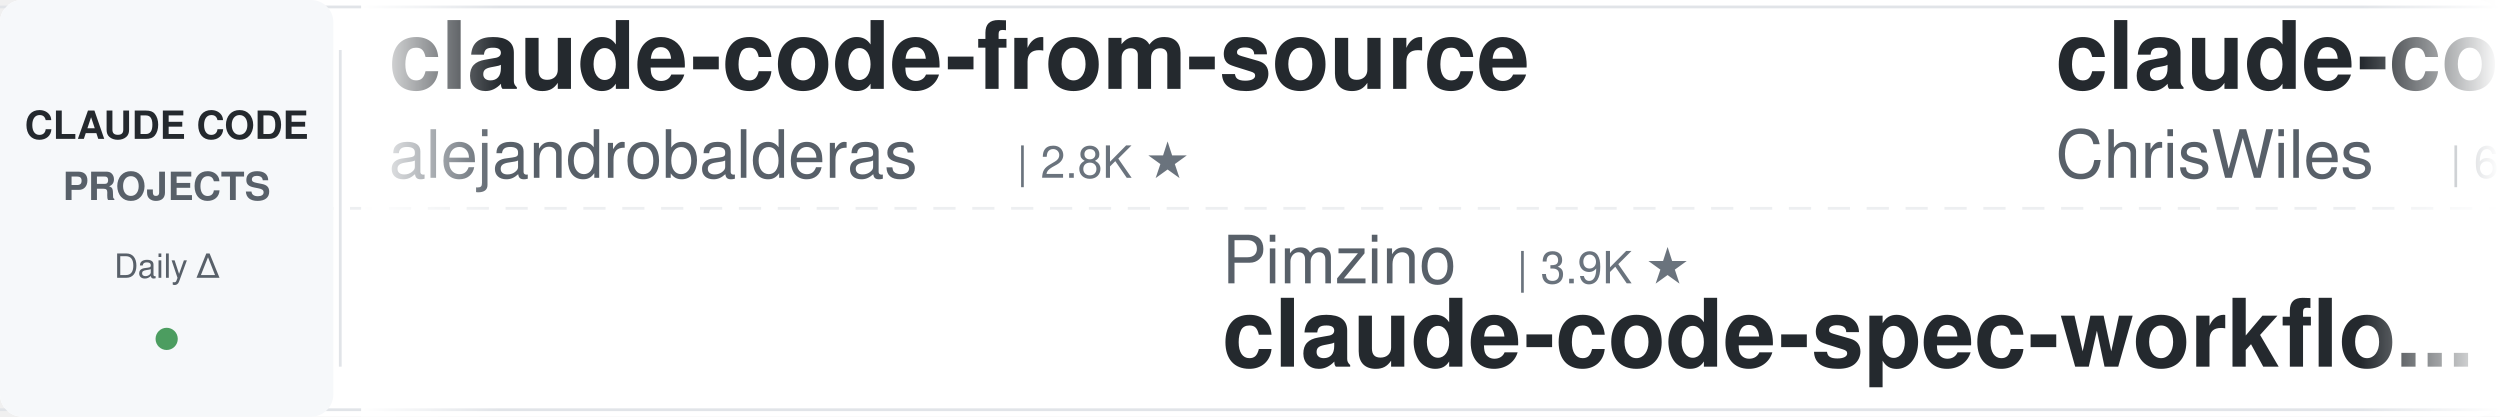
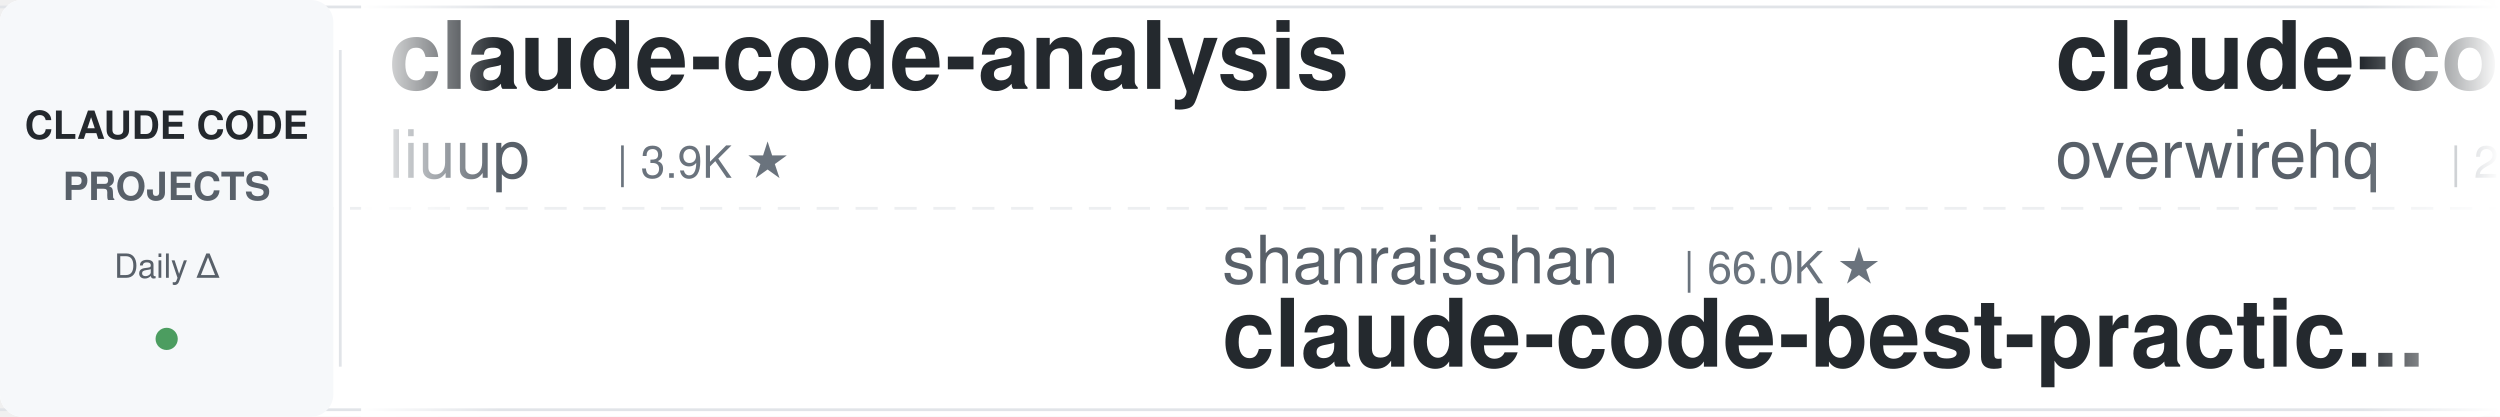
<svg xmlns="http://www.w3.org/2000/svg" width="900" height="150">
  <defs>
    <linearGradient id="leftFade" x1="0%" y1="0%" x2="100%" y2="0%">
      <stop offset="0%" style="stop-color:#ffffff;stop-opacity:1" />
      <stop offset="100%" style="stop-color:#ffffff;stop-opacity:0" />
    </linearGradient>
    <linearGradient id="rightFade" x1="0%" y1="0%" x2="100%" y2="0%">
      <stop offset="0%" style="stop-color:#ffffff;stop-opacity:0" />
      <stop offset="100%" style="stop-color:#ffffff;stop-opacity:1" />
    </linearGradient>
  </defs>
  <rect width="900" height="150" fill="#ffffff" rx="8" />
  <rect x="0" y="2" width="900" height="1" fill="#e1e4e8" />
  <rect x="0" y="147" width="900" height="1" fill="#e1e4e8" />
  <line x1="0" y1="75" x2="900" y2="75" stroke="#e1e4e8" stroke-width="1" stroke-dasharray="8 6" opacity="0.6" />
  <rect x="0" y="0" width="120" height="150" fill="#f6f8fa" rx="8" />
  <text x="60" y="50" font-family="-apple-system, BlinkMacSystemFont, 'Segoe UI', Helvetica, Arial, sans-serif" font-size="14" font-weight="600" fill="#24292e" text-anchor="middle">CLAUDE CODE</text>
  <text x="60" y="72" font-family="-apple-system, BlinkMacSystemFont, 'Segoe UI', Helvetica, Arial, sans-serif" font-size="14" font-weight="600" fill="#586069" text-anchor="middle">PROJECTS</text>
  <text x="60" y="100" font-family="-apple-system, BlinkMacSystemFont, 'Segoe UI', Helvetica, Arial, sans-serif" font-size="12" font-weight="500" fill="#586069" text-anchor="middle">Daily Δ</text>
  <circle cx="60" cy="122" r="4" fill="#22863a" opacity="0.8" />
  <rect x="122" y="18" width="1" height="114" fill="#e1e4e8" />
  <clipPath id="tickerClip">
    <rect x="130" y="0" width="770" height="150" />
  </clipPath>
  <g clip-path="url(#tickerClip)">
    <g id="tickerItems">
      <animateTransform attributeName="transform" attributeType="XML" type="translate" from="0 0" to="-3000 0" dur="54s" repeatCount="indefinite" />
      <g transform="translate(0, 0)">
-         <text x="140" y="32" font-family="-apple-system, BlinkMacSystemFont, 'Segoe UI', Helvetica, Arial, sans-serif" font-size="34" font-weight="600" fill="#24292e">claude-code-from-source</text>
-         <text x="140" y="64" font-family="-apple-system, BlinkMacSystemFont, 'Segoe UI', Helvetica, Arial, sans-serif" font-size="24" font-weight="400" fill="#586069">alejandrobalderas</text>
-         <text x="366" y="64" font-family="-apple-system, BlinkMacSystemFont, 'Segoe UI', Helvetica, Arial, sans-serif" font-size="16" font-weight="500" fill="#6a737d">| 2.8K ★</text>
+         <text x="140" y="32" font-family="-apple-system, BlinkMacSystemFont, 'Segoe UI', Helvetica, Arial, sans-serif" font-size="34" font-weight="600" fill="#24292e">claude-code-analysis</text>
+         <text x="140" y="64" font-family="-apple-system, BlinkMacSystemFont, 'Segoe UI', Helvetica, Arial, sans-serif" font-size="24" font-weight="400" fill="#586069">liuup</text>
+         <text x="222" y="64" font-family="-apple-system, BlinkMacSystemFont, 'Segoe UI', Helvetica, Arial, sans-serif" font-size="16" font-weight="500" fill="#6a737d">| 3.9K ★</text>
      </g>
      <g transform="translate(300, 0)">
-         <text x="140" y="102" font-family="-apple-system, BlinkMacSystemFont, 'Segoe UI', Helvetica, Arial, sans-serif" font-size="24" font-weight="400" fill="#586069">Pimzino</text>
-         <text x="246" y="102" font-family="-apple-system, BlinkMacSystemFont, 'Segoe UI', Helvetica, Arial, sans-serif" font-size="16" font-weight="500" fill="#6a737d">| 3.9K ★</text>
-         <text x="140" y="132" font-family="-apple-system, BlinkMacSystemFont, 'Segoe UI', Helvetica, Arial, sans-serif" font-size="34" font-weight="600" fill="#24292e">claude-code-spec-workflo...</text>
+         <text x="140" y="102" font-family="-apple-system, BlinkMacSystemFont, 'Segoe UI', Helvetica, Arial, sans-serif" font-size="24" font-weight="400" fill="#586069">shanraisshan</text>
+         <text x="306" y="102" font-family="-apple-system, BlinkMacSystemFont, 'Segoe UI', Helvetica, Arial, sans-serif" font-size="16" font-weight="500" fill="#6a737d">| 66.0K ★</text>
+         <text x="140" y="132" font-family="-apple-system, BlinkMacSystemFont, 'Segoe UI', Helvetica, Arial, sans-serif" font-size="34" font-weight="600" fill="#24292e">claude-code-best-practic...</text>
      </g>
      <g transform="translate(600, 0)">
-         <text x="140" y="32" font-family="-apple-system, BlinkMacSystemFont, 'Segoe UI', Helvetica, Arial, sans-serif" font-size="34" font-weight="600" fill="#24292e">claude-code-showcase</text>
-         <text x="140" y="64" font-family="-apple-system, BlinkMacSystemFont, 'Segoe UI', Helvetica, Arial, sans-serif" font-size="24" font-weight="400" fill="#586069">ChrisWiles</text>
-         <text x="282" y="64" font-family="-apple-system, BlinkMacSystemFont, 'Segoe UI', Helvetica, Arial, sans-serif" font-size="16" font-weight="500" fill="#6a737d">| 6.1K ★</text>
-       </g>
-       <g transform="translate(900, 0)">
-         <text x="140" y="102" font-family="-apple-system, BlinkMacSystemFont, 'Segoe UI', Helvetica, Arial, sans-serif" font-size="24" font-weight="400" fill="#586069">zebbern</text>
-         <text x="246" y="102" font-family="-apple-system, BlinkMacSystemFont, 'Segoe UI', Helvetica, Arial, sans-serif" font-size="16" font-weight="500" fill="#6a737d">| 4.6K ★</text>
-         <text x="140" y="132" font-family="-apple-system, BlinkMacSystemFont, 'Segoe UI', Helvetica, Arial, sans-serif" font-size="34" font-weight="600" fill="#24292e">claude-code-guide</text>
-       </g>
-       <g transform="translate(1200, 0)">
        <text x="140" y="32" font-family="-apple-system, BlinkMacSystemFont, 'Segoe UI', Helvetica, Arial, sans-serif" font-size="34" font-weight="600" fill="#24292e">claude-code-telegram</text>
        <text x="140" y="64" font-family="-apple-system, BlinkMacSystemFont, 'Segoe UI', Helvetica, Arial, sans-serif" font-size="24" font-weight="400" fill="#586069">overwirehq</text>
        <text x="282" y="64" font-family="-apple-system, BlinkMacSystemFont, 'Segoe UI', Helvetica, Arial, sans-serif" font-size="16" font-weight="500" fill="#6a737d">| 2.8K ★</text>
      </g>
+       <g transform="translate(900, 0)">
+         <text x="140" y="102" font-family="-apple-system, BlinkMacSystemFont, 'Segoe UI', Helvetica, Arial, sans-serif" font-size="24" font-weight="400" fill="#586069">ykdojo</text>
+         <text x="234" y="102" font-family="-apple-system, BlinkMacSystemFont, 'Segoe UI', Helvetica, Arial, sans-serif" font-size="16" font-weight="500" fill="#6a737d">| 10.1K ★</text>
+         <text x="140" y="132" font-family="-apple-system, BlinkMacSystemFont, 'Segoe UI', Helvetica, Arial, sans-serif" font-size="34" font-weight="600" fill="#24292e">claude-code-tips</text>
+       </g>
+       <g transform="translate(1200, 0)">
+         <text x="140" y="32" font-family="-apple-system, BlinkMacSystemFont, 'Segoe UI', Helvetica, Arial, sans-serif" font-size="34" font-weight="600" fill="#24292e">Dive-into-Claude-Code</text>
+         <text x="140" y="64" font-family="-apple-system, BlinkMacSystemFont, 'Segoe UI', Helvetica, Arial, sans-serif" font-size="24" font-weight="400" fill="#586069">VILA-Lab</text>
+         <text x="258" y="64" font-family="-apple-system, BlinkMacSystemFont, 'Segoe UI', Helvetica, Arial, sans-serif" font-size="16" font-weight="500" fill="#6a737d">| 2.1K ★</text>
+       </g>
      <g transform="translate(1500, 0)">
-         <text x="140" y="102" font-family="-apple-system, BlinkMacSystemFont, 'Segoe UI', Helvetica, Arial, sans-serif" font-size="24" font-weight="400" fill="#586069">fuergaosi233</text>
-         <text x="306" y="102" font-family="-apple-system, BlinkMacSystemFont, 'Segoe UI', Helvetica, Arial, sans-serif" font-size="16" font-weight="500" fill="#6a737d">| 2.8K ★</text>
-         <text x="140" y="132" font-family="-apple-system, BlinkMacSystemFont, 'Segoe UI', Helvetica, Arial, sans-serif" font-size="34" font-weight="600" fill="#24292e">claude-code-proxy</text>
+         <text x="140" y="102" font-family="-apple-system, BlinkMacSystemFont, 'Segoe UI', Helvetica, Arial, sans-serif" font-size="24" font-weight="400" fill="#586069">frankbria</text>
+         <text x="270" y="102" font-family="-apple-system, BlinkMacSystemFont, 'Segoe UI', Helvetica, Arial, sans-serif" font-size="16" font-weight="500" fill="#6a737d">| 9.6K ★</text>
+         <text x="140" y="132" font-family="-apple-system, BlinkMacSystemFont, 'Segoe UI', Helvetica, Arial, sans-serif" font-size="34" font-weight="600" fill="#24292e">ralph-claude-code</text>
      </g>
      <g transform="translate(1800, 0)">
-         <text x="140" y="32" font-family="-apple-system, BlinkMacSystemFont, 'Segoe UI', Helvetica, Arial, sans-serif" font-size="34" font-weight="600" fill="#24292e">claude-code-rust</text>
-         <text x="140" y="64" font-family="-apple-system, BlinkMacSystemFont, 'Segoe UI', Helvetica, Arial, sans-serif" font-size="24" font-weight="400" fill="#586069">lorryjovens-hub</text>
-         <text x="342" y="64" font-family="-apple-system, BlinkMacSystemFont, 'Segoe UI', Helvetica, Arial, sans-serif" font-size="16" font-weight="500" fill="#6a737d">| 1.7K ★</text>
+         <text x="140" y="32" font-family="-apple-system, BlinkMacSystemFont, 'Segoe UI', Helvetica, Arial, sans-serif" font-size="34" font-weight="600" fill="#24292e">claude-code-source-build</text>
+         <text x="140" y="64" font-family="-apple-system, BlinkMacSystemFont, 'Segoe UI', Helvetica, Arial, sans-serif" font-size="24" font-weight="400" fill="#586069">andrew-kramer-inno</text>
+         <text x="378" y="64" font-family="-apple-system, BlinkMacSystemFont, 'Segoe UI', Helvetica, Arial, sans-serif" font-size="16" font-weight="500" fill="#6a737d">| 596 ★</text>
      </g>
      <g transform="translate(2100, 0)">
-         <text x="140" y="102" font-family="-apple-system, BlinkMacSystemFont, 'Segoe UI', Helvetica, Arial, sans-serif" font-size="24" font-weight="400" fill="#586069">ponponon</text>
-         <text x="258" y="102" font-family="-apple-system, BlinkMacSystemFont, 'Segoe UI', Helvetica, Arial, sans-serif" font-size="16" font-weight="500" fill="#6a737d">| 2.3K ★</text>
-         <text x="140" y="132" font-family="-apple-system, BlinkMacSystemFont, 'Segoe UI', Helvetica, Arial, sans-serif" font-size="34" font-weight="600" fill="#24292e">claude_code_src</text>
+         <text x="140" y="102" font-family="-apple-system, BlinkMacSystemFont, 'Segoe UI', Helvetica, Arial, sans-serif" font-size="24" font-weight="400" fill="#586069">musistudio</text>
+         <text x="282" y="102" font-family="-apple-system, BlinkMacSystemFont, 'Segoe UI', Helvetica, Arial, sans-serif" font-size="16" font-weight="500" fill="#6a737d">| 37.3K ★</text>
+         <text x="140" y="132" font-family="-apple-system, BlinkMacSystemFont, 'Segoe UI', Helvetica, Arial, sans-serif" font-size="34" font-weight="600" fill="#24292e">claude-code-router</text>
      </g>
      <g transform="translate(2400, 0)">
+         <text x="140" y="32" font-family="-apple-system, BlinkMacSystemFont, 'Segoe UI', Helvetica, Arial, sans-serif" font-size="34" font-weight="600" fill="#24292e">claude-code-hooks-master...</text>
+         <text x="140" y="64" font-family="-apple-system, BlinkMacSystemFont, 'Segoe UI', Helvetica, Arial, sans-serif" font-size="24" font-weight="400" fill="#586069">disler</text>
+         <text x="234" y="64" font-family="-apple-system, BlinkMacSystemFont, 'Segoe UI', Helvetica, Arial, sans-serif" font-size="16" font-weight="500" fill="#6a737d">| 3.9K ★</text>
+       </g>
+       <g transform="translate(2700, 0)">
+         <text x="140" y="102" font-family="-apple-system, BlinkMacSystemFont, 'Segoe UI', Helvetica, Arial, sans-serif" font-size="24" font-weight="400" fill="#586069">anthropics</text>
+         <text x="282" y="102" font-family="-apple-system, BlinkMacSystemFont, 'Segoe UI', Helvetica, Arial, sans-serif" font-size="16" font-weight="500" fill="#6a737d">| 176.7K ★</text>
+         <text x="140" y="132" font-family="-apple-system, BlinkMacSystemFont, 'Segoe UI', Helvetica, Arial, sans-serif" font-size="34" font-weight="600" fill="#24292e">skills</text>
+       </g>
+       <g transform="translate(3000, 0)">
        <text x="140" y="32" font-family="-apple-system, BlinkMacSystemFont, 'Segoe UI', Helvetica, Arial, sans-serif" font-size="34" font-weight="600" fill="#24292e">claude-code-analysis</text>
        <text x="140" y="64" font-family="-apple-system, BlinkMacSystemFont, 'Segoe UI', Helvetica, Arial, sans-serif" font-size="24" font-weight="400" fill="#586069">liuup</text>
        <text x="222" y="64" font-family="-apple-system, BlinkMacSystemFont, 'Segoe UI', Helvetica, Arial, sans-serif" font-size="16" font-weight="500" fill="#6a737d">| 3.9K ★</text>
      </g>
-       <g transform="translate(2700, 0)">
-         <text x="140" y="102" font-family="-apple-system, BlinkMacSystemFont, 'Segoe UI', Helvetica, Arial, sans-serif" font-size="24" font-weight="400" fill="#586069">oboard</text>
-         <text x="234" y="102" font-family="-apple-system, BlinkMacSystemFont, 'Segoe UI', Helvetica, Arial, sans-serif" font-size="16" font-weight="500" fill="#6a737d">| 3.3K ★</text>
-         <text x="140" y="132" font-family="-apple-system, BlinkMacSystemFont, 'Segoe UI', Helvetica, Arial, sans-serif" font-size="34" font-weight="600" fill="#24292e">claude-code-rev</text>
-       </g>
-       <g transform="translate(3000, 0)">
-         <text x="140" y="32" font-family="-apple-system, BlinkMacSystemFont, 'Segoe UI', Helvetica, Arial, sans-serif" font-size="34" font-weight="600" fill="#24292e">claude-code-from-source</text>
-         <text x="140" y="64" font-family="-apple-system, BlinkMacSystemFont, 'Segoe UI', Helvetica, Arial, sans-serif" font-size="24" font-weight="400" fill="#586069">alejandrobalderas</text>
-         <text x="366" y="64" font-family="-apple-system, BlinkMacSystemFont, 'Segoe UI', Helvetica, Arial, sans-serif" font-size="16" font-weight="500" fill="#6a737d">| 2.8K ★</text>
-       </g>
      <g transform="translate(3300, 0)">
-         <text x="140" y="102" font-family="-apple-system, BlinkMacSystemFont, 'Segoe UI', Helvetica, Arial, sans-serif" font-size="24" font-weight="400" fill="#586069">Pimzino</text>
-         <text x="246" y="102" font-family="-apple-system, BlinkMacSystemFont, 'Segoe UI', Helvetica, Arial, sans-serif" font-size="16" font-weight="500" fill="#6a737d">| 3.9K ★</text>
-         <text x="140" y="132" font-family="-apple-system, BlinkMacSystemFont, 'Segoe UI', Helvetica, Arial, sans-serif" font-size="34" font-weight="600" fill="#24292e">claude-code-spec-workflo...</text>
+         <text x="140" y="102" font-family="-apple-system, BlinkMacSystemFont, 'Segoe UI', Helvetica, Arial, sans-serif" font-size="24" font-weight="400" fill="#586069">shanraisshan</text>
+         <text x="306" y="102" font-family="-apple-system, BlinkMacSystemFont, 'Segoe UI', Helvetica, Arial, sans-serif" font-size="16" font-weight="500" fill="#6a737d">| 66.0K ★</text>
+         <text x="140" y="132" font-family="-apple-system, BlinkMacSystemFont, 'Segoe UI', Helvetica, Arial, sans-serif" font-size="34" font-weight="600" fill="#24292e">claude-code-best-practic...</text>
      </g>
      <g transform="translate(3600, 0)">
-         <text x="140" y="32" font-family="-apple-system, BlinkMacSystemFont, 'Segoe UI', Helvetica, Arial, sans-serif" font-size="34" font-weight="600" fill="#24292e">claude-code-showcase</text>
-         <text x="140" y="64" font-family="-apple-system, BlinkMacSystemFont, 'Segoe UI', Helvetica, Arial, sans-serif" font-size="24" font-weight="400" fill="#586069">ChrisWiles</text>
-         <text x="282" y="64" font-family="-apple-system, BlinkMacSystemFont, 'Segoe UI', Helvetica, Arial, sans-serif" font-size="16" font-weight="500" fill="#6a737d">| 6.1K ★</text>
+         <text x="140" y="32" font-family="-apple-system, BlinkMacSystemFont, 'Segoe UI', Helvetica, Arial, sans-serif" font-size="34" font-weight="600" fill="#24292e">claude-code-telegram</text>
+         <text x="140" y="64" font-family="-apple-system, BlinkMacSystemFont, 'Segoe UI', Helvetica, Arial, sans-serif" font-size="24" font-weight="400" fill="#586069">overwirehq</text>
+         <text x="282" y="64" font-family="-apple-system, BlinkMacSystemFont, 'Segoe UI', Helvetica, Arial, sans-serif" font-size="16" font-weight="500" fill="#6a737d">| 2.8K ★</text>
      </g>
      <g transform="translate(3900, 0)">
-         <text x="140" y="102" font-family="-apple-system, BlinkMacSystemFont, 'Segoe UI', Helvetica, Arial, sans-serif" font-size="24" font-weight="400" fill="#586069">zebbern</text>
-         <text x="246" y="102" font-family="-apple-system, BlinkMacSystemFont, 'Segoe UI', Helvetica, Arial, sans-serif" font-size="16" font-weight="500" fill="#6a737d">| 4.6K ★</text>
-         <text x="140" y="132" font-family="-apple-system, BlinkMacSystemFont, 'Segoe UI', Helvetica, Arial, sans-serif" font-size="34" font-weight="600" fill="#24292e">claude-code-guide</text>
+         <text x="140" y="102" font-family="-apple-system, BlinkMacSystemFont, 'Segoe UI', Helvetica, Arial, sans-serif" font-size="24" font-weight="400" fill="#586069">ykdojo</text>
+         <text x="234" y="102" font-family="-apple-system, BlinkMacSystemFont, 'Segoe UI', Helvetica, Arial, sans-serif" font-size="16" font-weight="500" fill="#6a737d">| 10.1K ★</text>
+         <text x="140" y="132" font-family="-apple-system, BlinkMacSystemFont, 'Segoe UI', Helvetica, Arial, sans-serif" font-size="34" font-weight="600" fill="#24292e">claude-code-tips</text>
      </g>
    </g>
  </g>
  <rect x="130" y="0" width="50" height="150" fill="url(#leftFade)" />
  <rect x="850" y="0" width="50" height="150" fill="url(#rightFade)" />
</svg>
